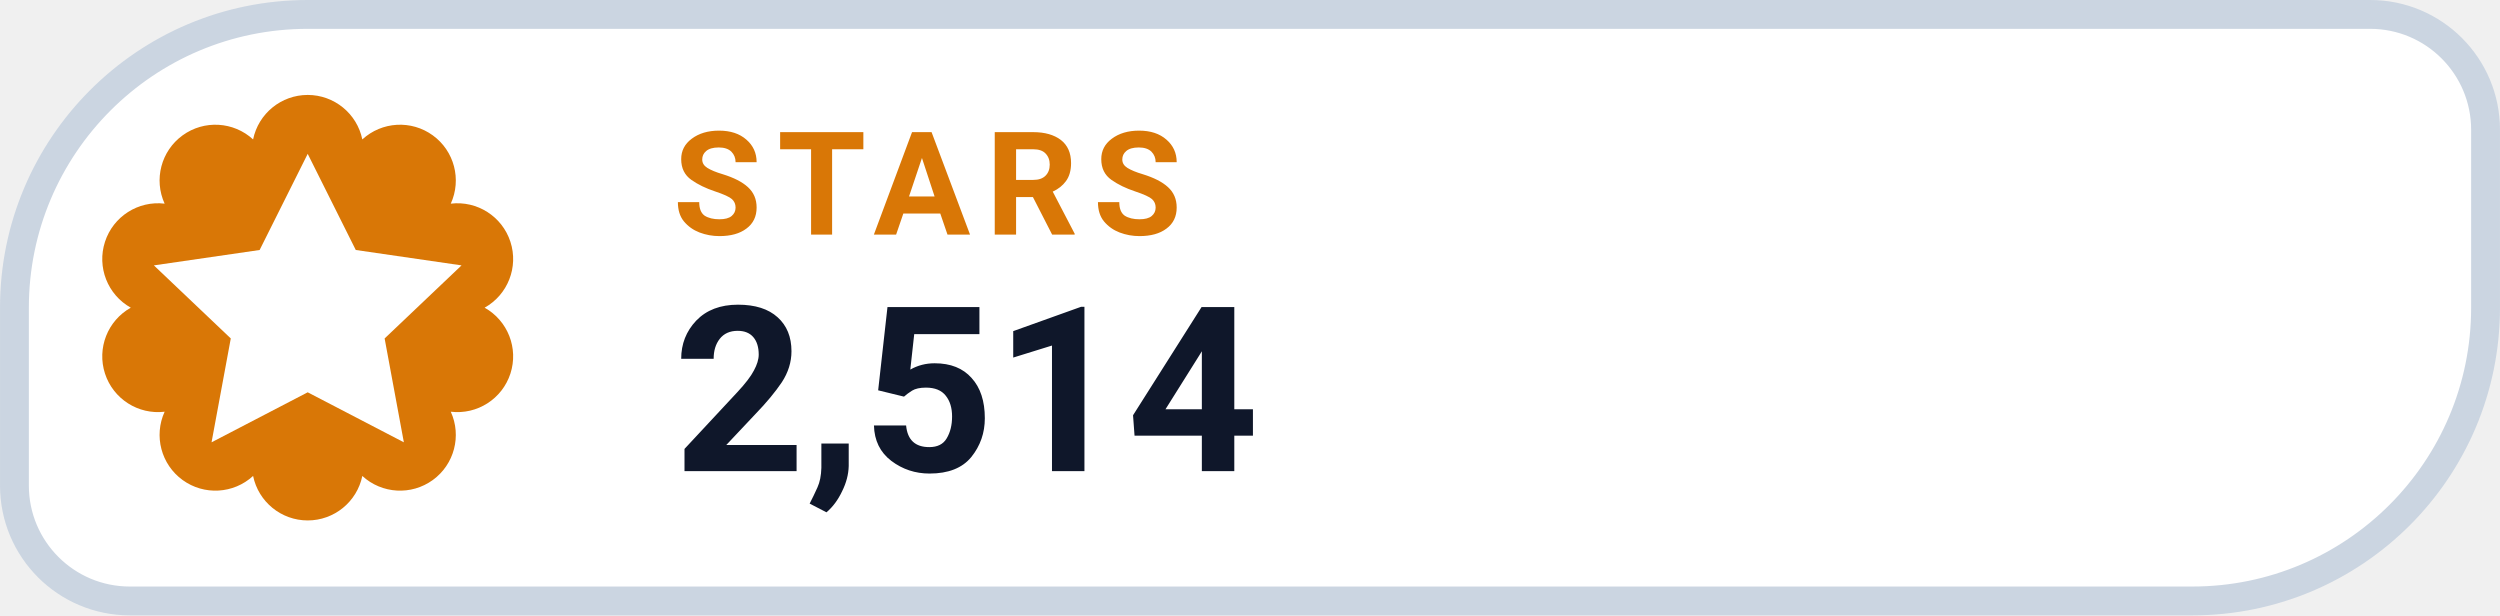
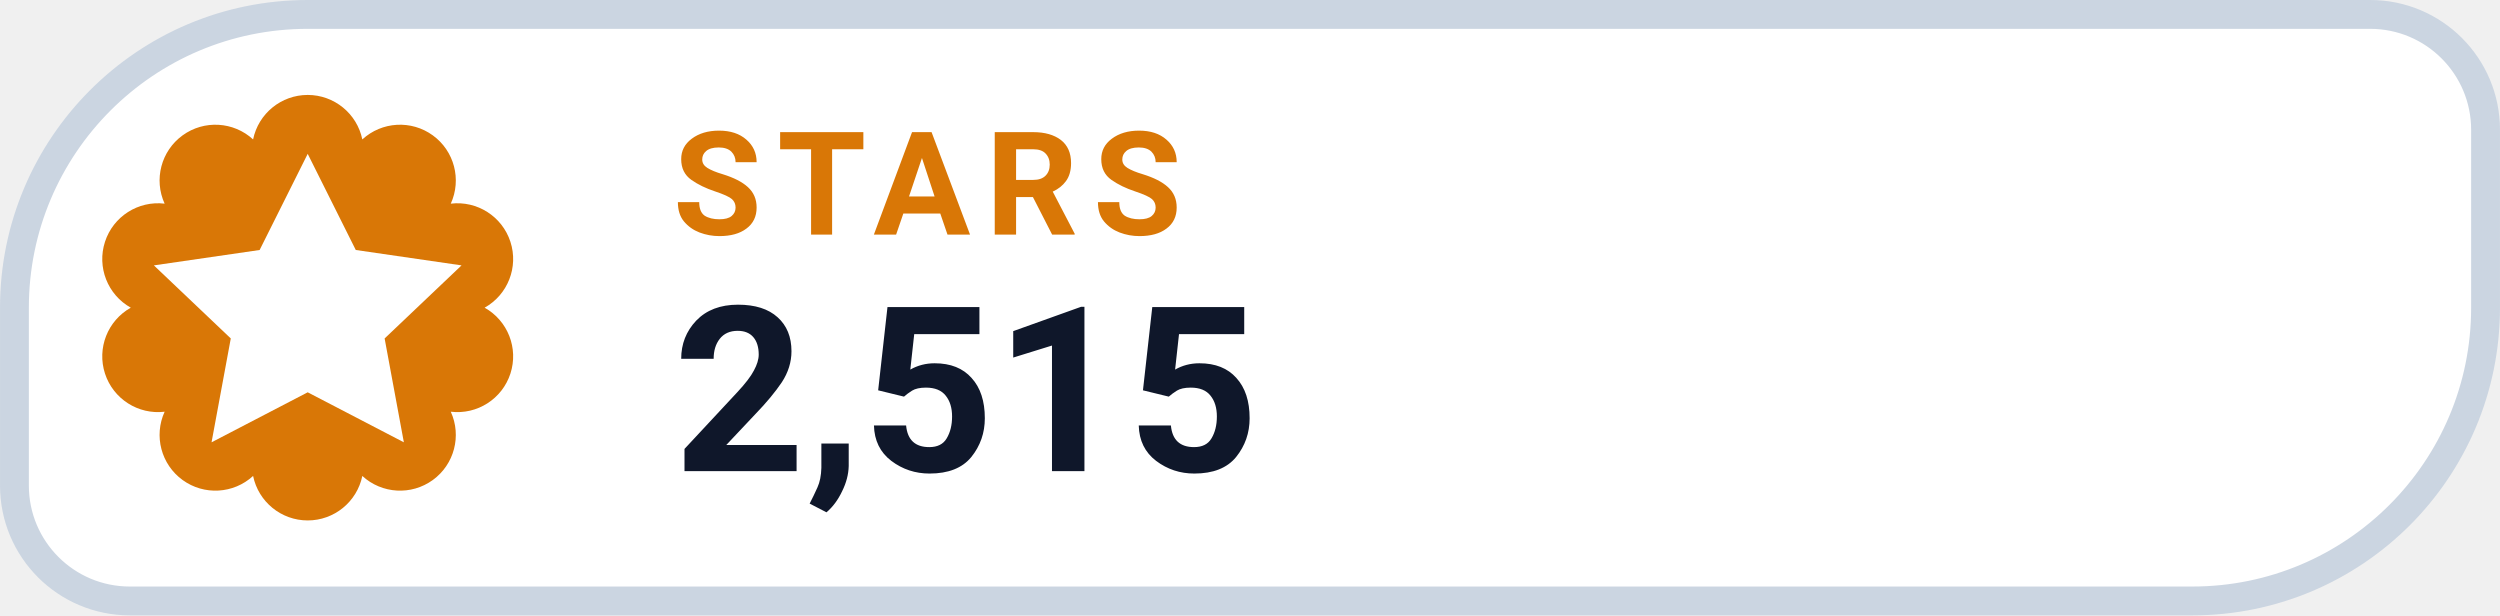
- <svg xmlns="http://www.w3.org/2000/svg" width="126" height="31.015" viewBox="0 0 130 32" role="img" aria-label="STARS 2,514">
+ <svg xmlns="http://www.w3.org/2000/svg" width="126" height="31.015" viewBox="0 0 130 32" role="img" aria-label="STARS 2,515">
  <path d="M 16.00 0.75 H 123.25 A 6.00 6.00 0 0 1 129.25 6.75 V 16.00 A 15.25 15.25 0 0 1 114.00 31.25 H 6.75 A 6.00 6.00 0 0 1 0.75 25.25 V 16.00 A 15.25 15.25 0 0 1 16.00 0.75 Z" fill="#FFFFFF" stroke="#CBD5E1" stroke-width="1.5" />
  <path d="M 13.16 7.25 A 2.90 2.90 0 0 1 18.84 7.25 A 2.90 2.90 0 0 1 23.44 10.59 A 2.90 2.90 0 0 1 25.20 16.00 A 2.90 2.90 0 0 1 23.44 21.41 A 2.90 2.90 0 0 1 18.84 24.75 A 2.90 2.90 0 0 1 13.16 24.75 A 2.90 2.90 0 0 1 8.56 21.41 A 2.90 2.90 0 0 1 6.80 16.00 A 2.90 2.90 0 0 1 8.56 10.59 A 2.90 2.90 0 0 1 13.16 7.25 Z" fill="#D97706" />
  <g transform="translate(16 16)" style="color:#FFFFFF;">
    <path d="M0 -8 l2.5 5 5.5 .8 -4 3.8 1 5.4 -5 -2.6 -5 2.6 1 -5.4 -4 -3.8 5.5 -.8 Z" fill="currentColor" />
  </g>
  <text x="35" y="12.2" fill="#D97706" font-family="-apple-system,BlinkMacSystemFont,'Segoe UI',Roboto,Helvetica,Arial,sans-serif" font-size="7.5" font-weight="700" letter-spacing=".8">STARS</text>
-   <text x="35" y="24.5" fill="#0F172A" font-family="-apple-system,BlinkMacSystemFont,'Segoe UI',Roboto,Helvetica,Arial,sans-serif" font-size="12" font-weight="750">2,514</text>
+   <text x="35" y="24.5" fill="#0F172A" font-family="-apple-system,BlinkMacSystemFont,'Segoe UI',Roboto,Helvetica,Arial,sans-serif" font-size="12" font-weight="750">2,515</text>
</svg>
